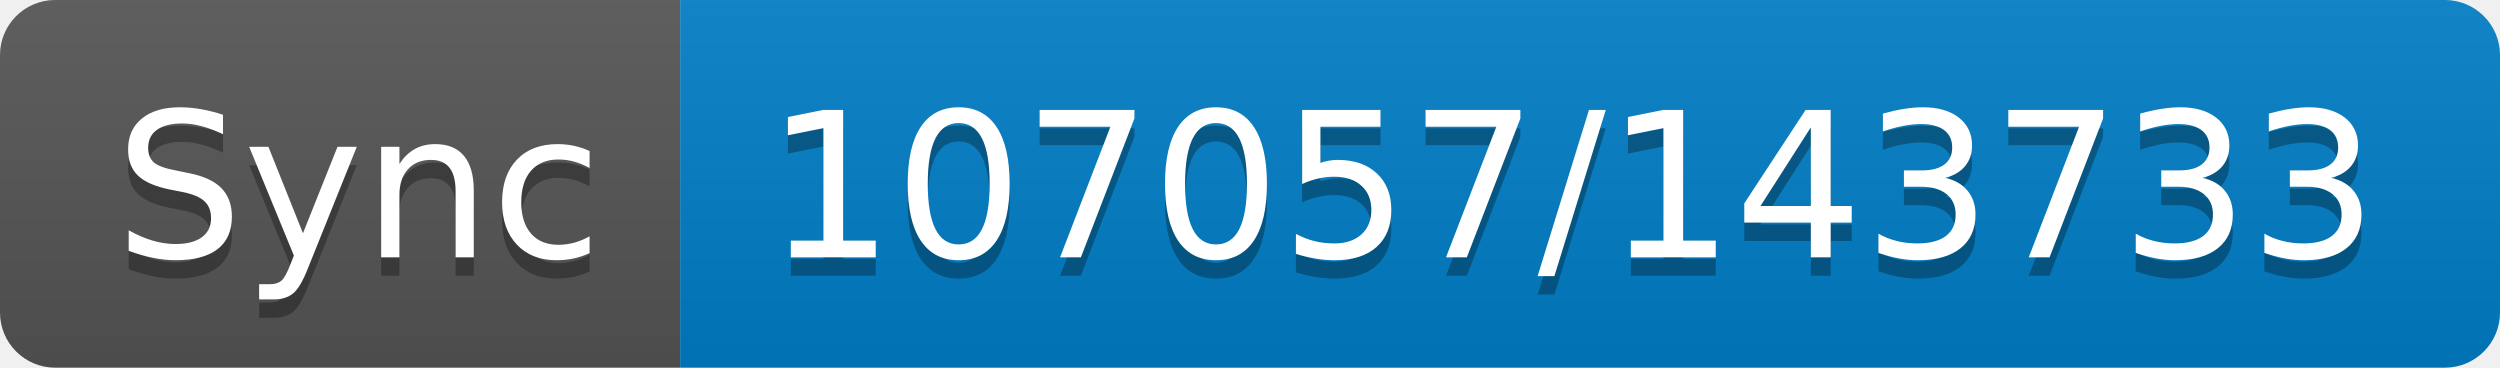
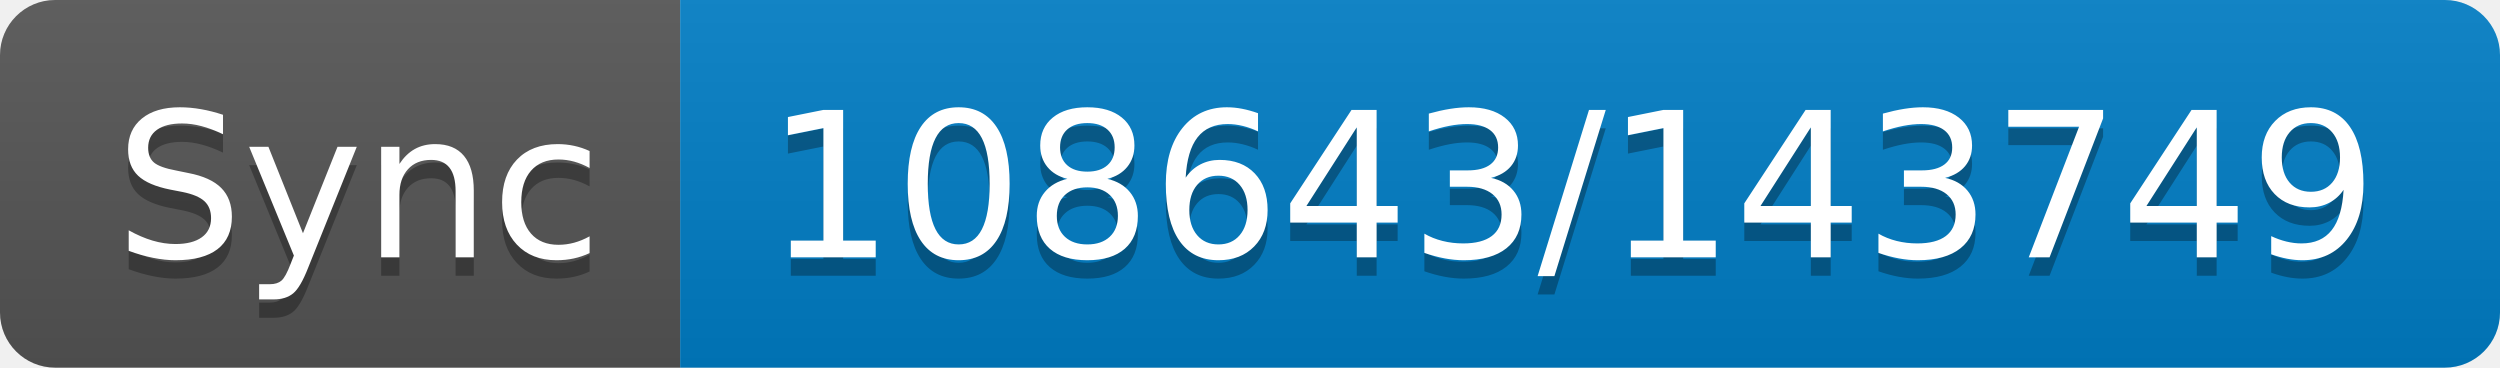
- <svg xmlns="http://www.w3.org/2000/svg" width="136" height="20" role="img" aria-label="Sync: 107057/143733">
+ <svg xmlns="http://www.w3.org/2000/svg" width="136" height="20" role="img" aria-label="Sync: 108643/143749">
  <linearGradient id="s" x2="0" y2="100%">
    <stop offset="0" stop-color="#bbb" stop-opacity=".1" />
    <stop offset="1" stop-opacity=".1" />
  </linearGradient>
  <clipPath id="r">
    <rect width="136" height="20" rx="3" fill="#fff" />
  </clipPath>
  <g clip-path="url(#r)">
    <rect width="37" height="20" fill="#555" />
    <rect x="37" width="99" height="20" fill="#007ec6" />
    <rect width="136" height="20" fill="url(#s)" />
  </g>
  <g fill="#fff" text-anchor="middle" font-family="Verdana,Geneva,DejaVu Sans,sans-serif" text-rendering="geometricPrecision" font-size="110">
    <text aria-hidden="true" x="195" y="150" fill="#010101" fill-opacity=".3" transform="scale(.1)" textLength="270">Sync</text>
    <text x="195" y="140" transform="scale(.1)" fill="#fff" textLength="270">Sync</text>
-     <text aria-hidden="true" x="855" y="150" fill="#010101" fill-opacity=".3" transform="scale(.1)" textLength="890">107057/143733</text>
-     <text x="855" y="140" transform="scale(.1)" fill="#fff" textLength="890">107057/143733</text>
+     <text aria-hidden="true" x="855" y="150" fill="#010101" fill-opacity=".3" transform="scale(.1)" textLength="890">108643/143749</text>
+     <text x="855" y="140" transform="scale(.1)" fill="#fff" textLength="890">108643/143749</text>
  </g>
</svg>
